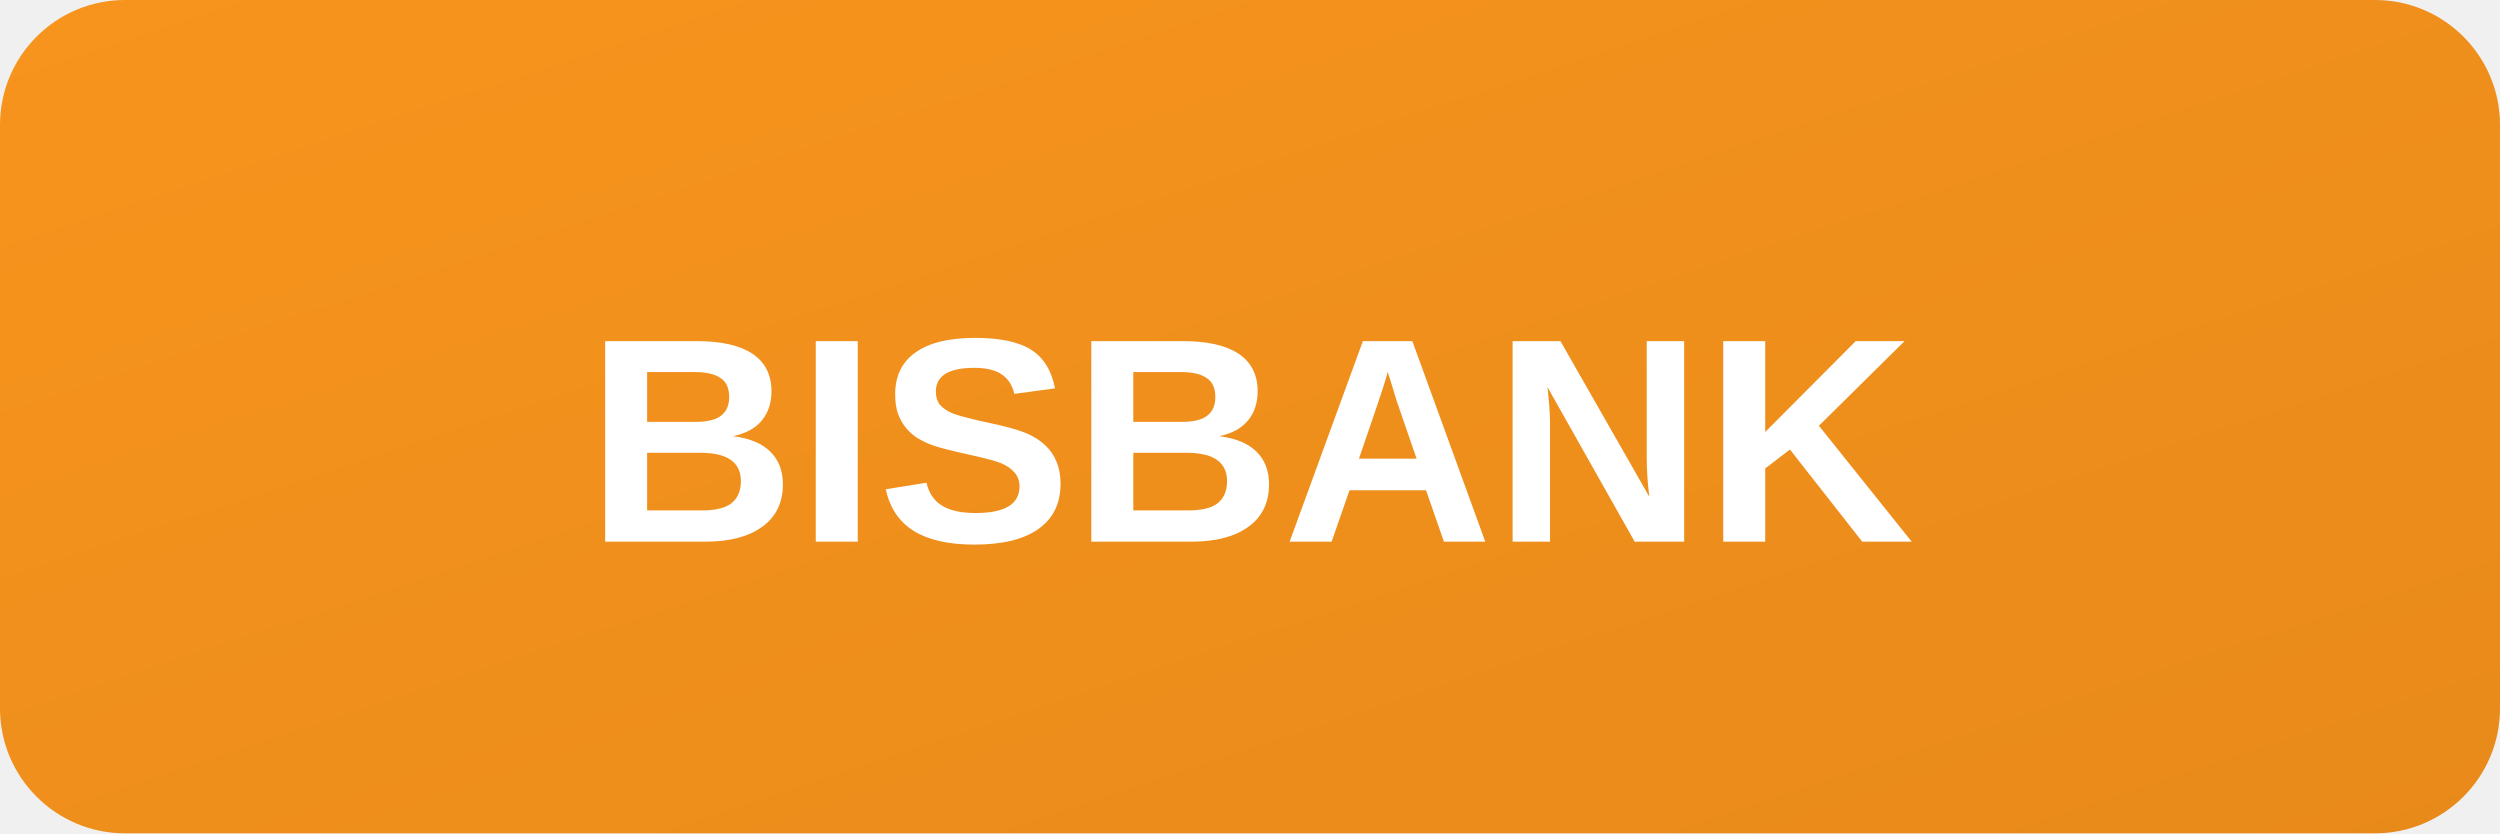
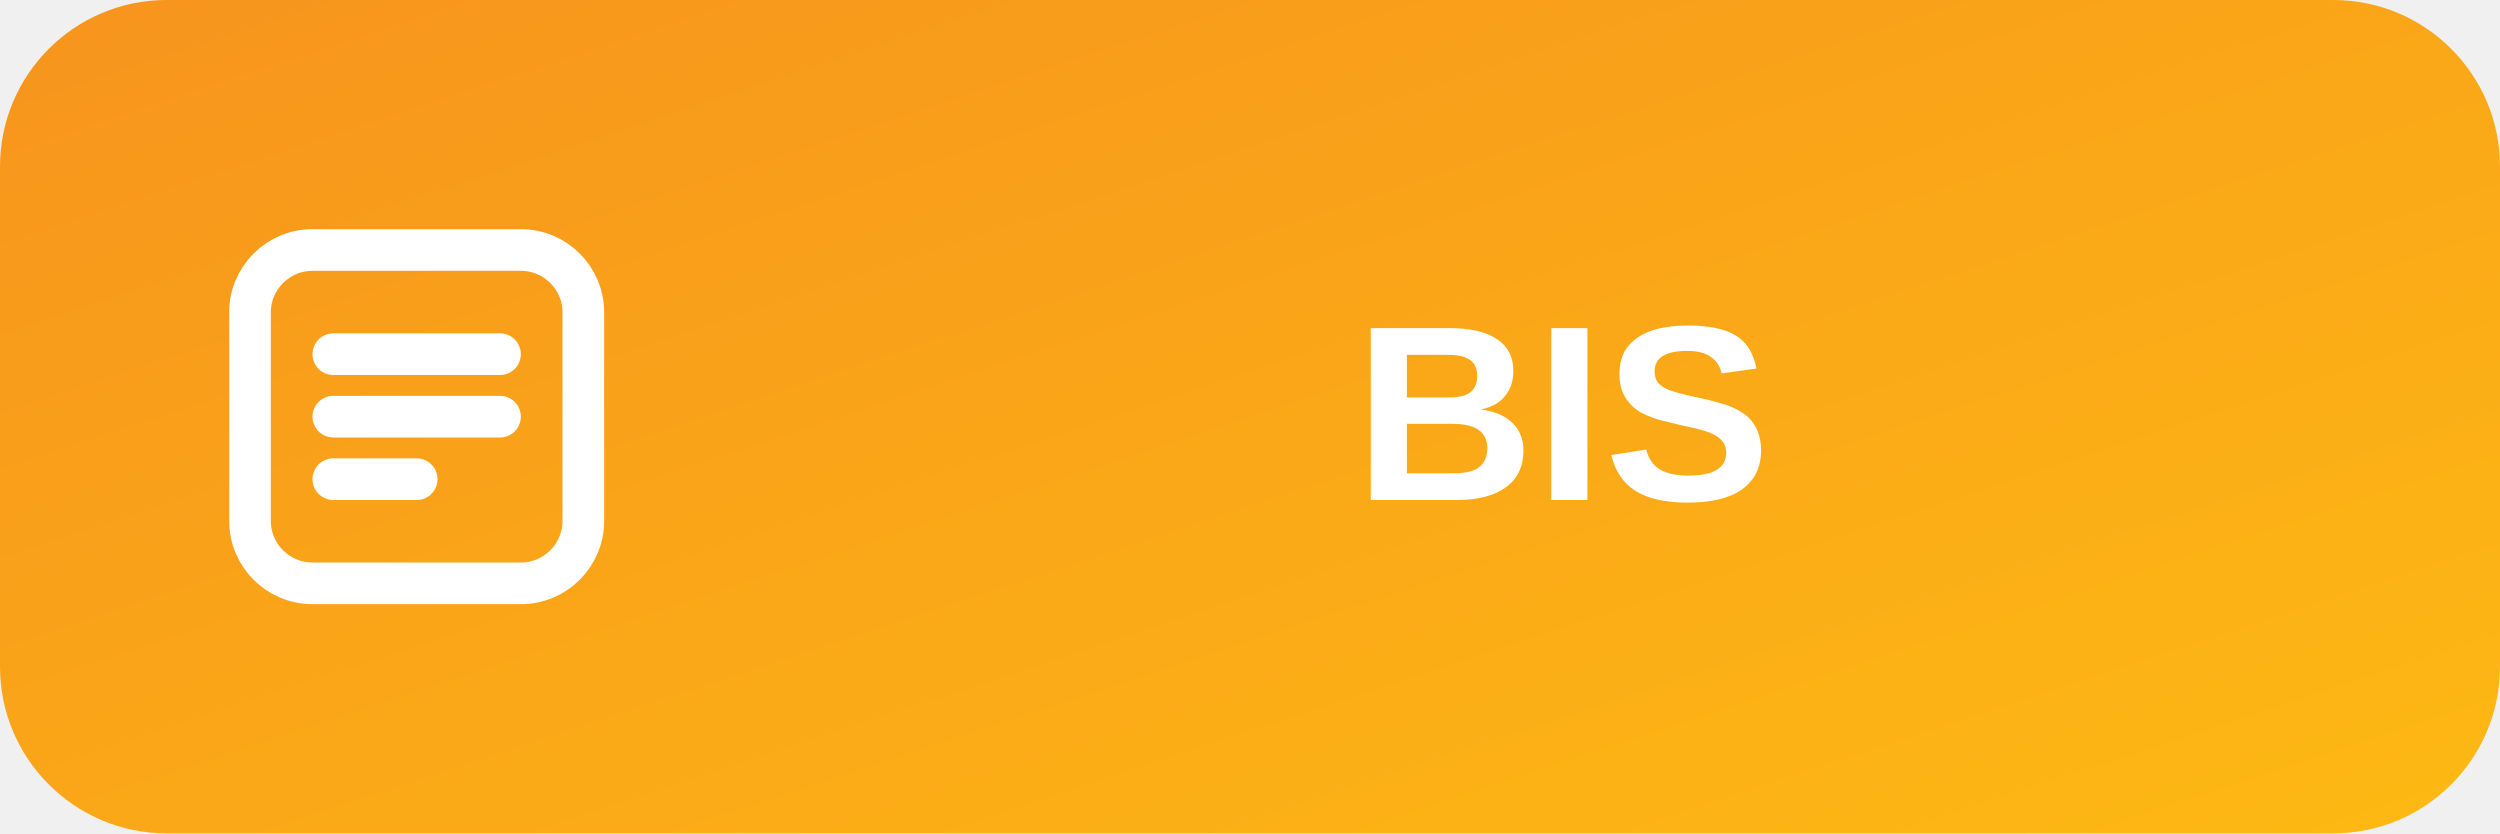
<svg xmlns="http://www.w3.org/2000/svg" viewBox="0 0 120 40">
  <defs>
-     <linearGradient id="bisGrad" x1="0%" y1="0%" x2="100%" y2="100%">
+     <linearGradient id="bisGradNew" x1="0%" y1="0%" x2="100%" y2="100%">
      <stop offset="0%" style="stop-color:#f7941d" />
-       <stop offset="100%" style="stop-color:#e88a1a" />
+       <stop offset="100%" style="stop-color:#fdb913" />
    </linearGradient>
  </defs>
-   <rect width="120" height="40" rx="6" fill="url(#bisGrad)" />
-   <text x="60" y="26" font-family="Arial, sans-serif" font-size="14" font-weight="bold" fill="white" text-anchor="middle">BISBANK</text>
+   <rect width="120" height="40" rx="8" fill="url(#bisGradNew)" />
+   <rect x="12" y="12" width="16" height="16" rx="3" fill="none" stroke="white" stroke-width="2" />
+   <line x1="16" y1="17" x2="24" y2="17" stroke="white" stroke-width="2" stroke-linecap="round" />
+   <line x1="16" y1="20" x2="24" y2="20" stroke="white" stroke-width="2" stroke-linecap="round" />
+   <line x1="16" y1="23" x2="20" y2="23" stroke="white" stroke-width="2" stroke-linecap="round" />
+   <text x="75" y="24" font-family="Arial, sans-serif" font-size="12" font-weight="bold" fill="white" text-anchor="middle">BIS</text>
</svg>
